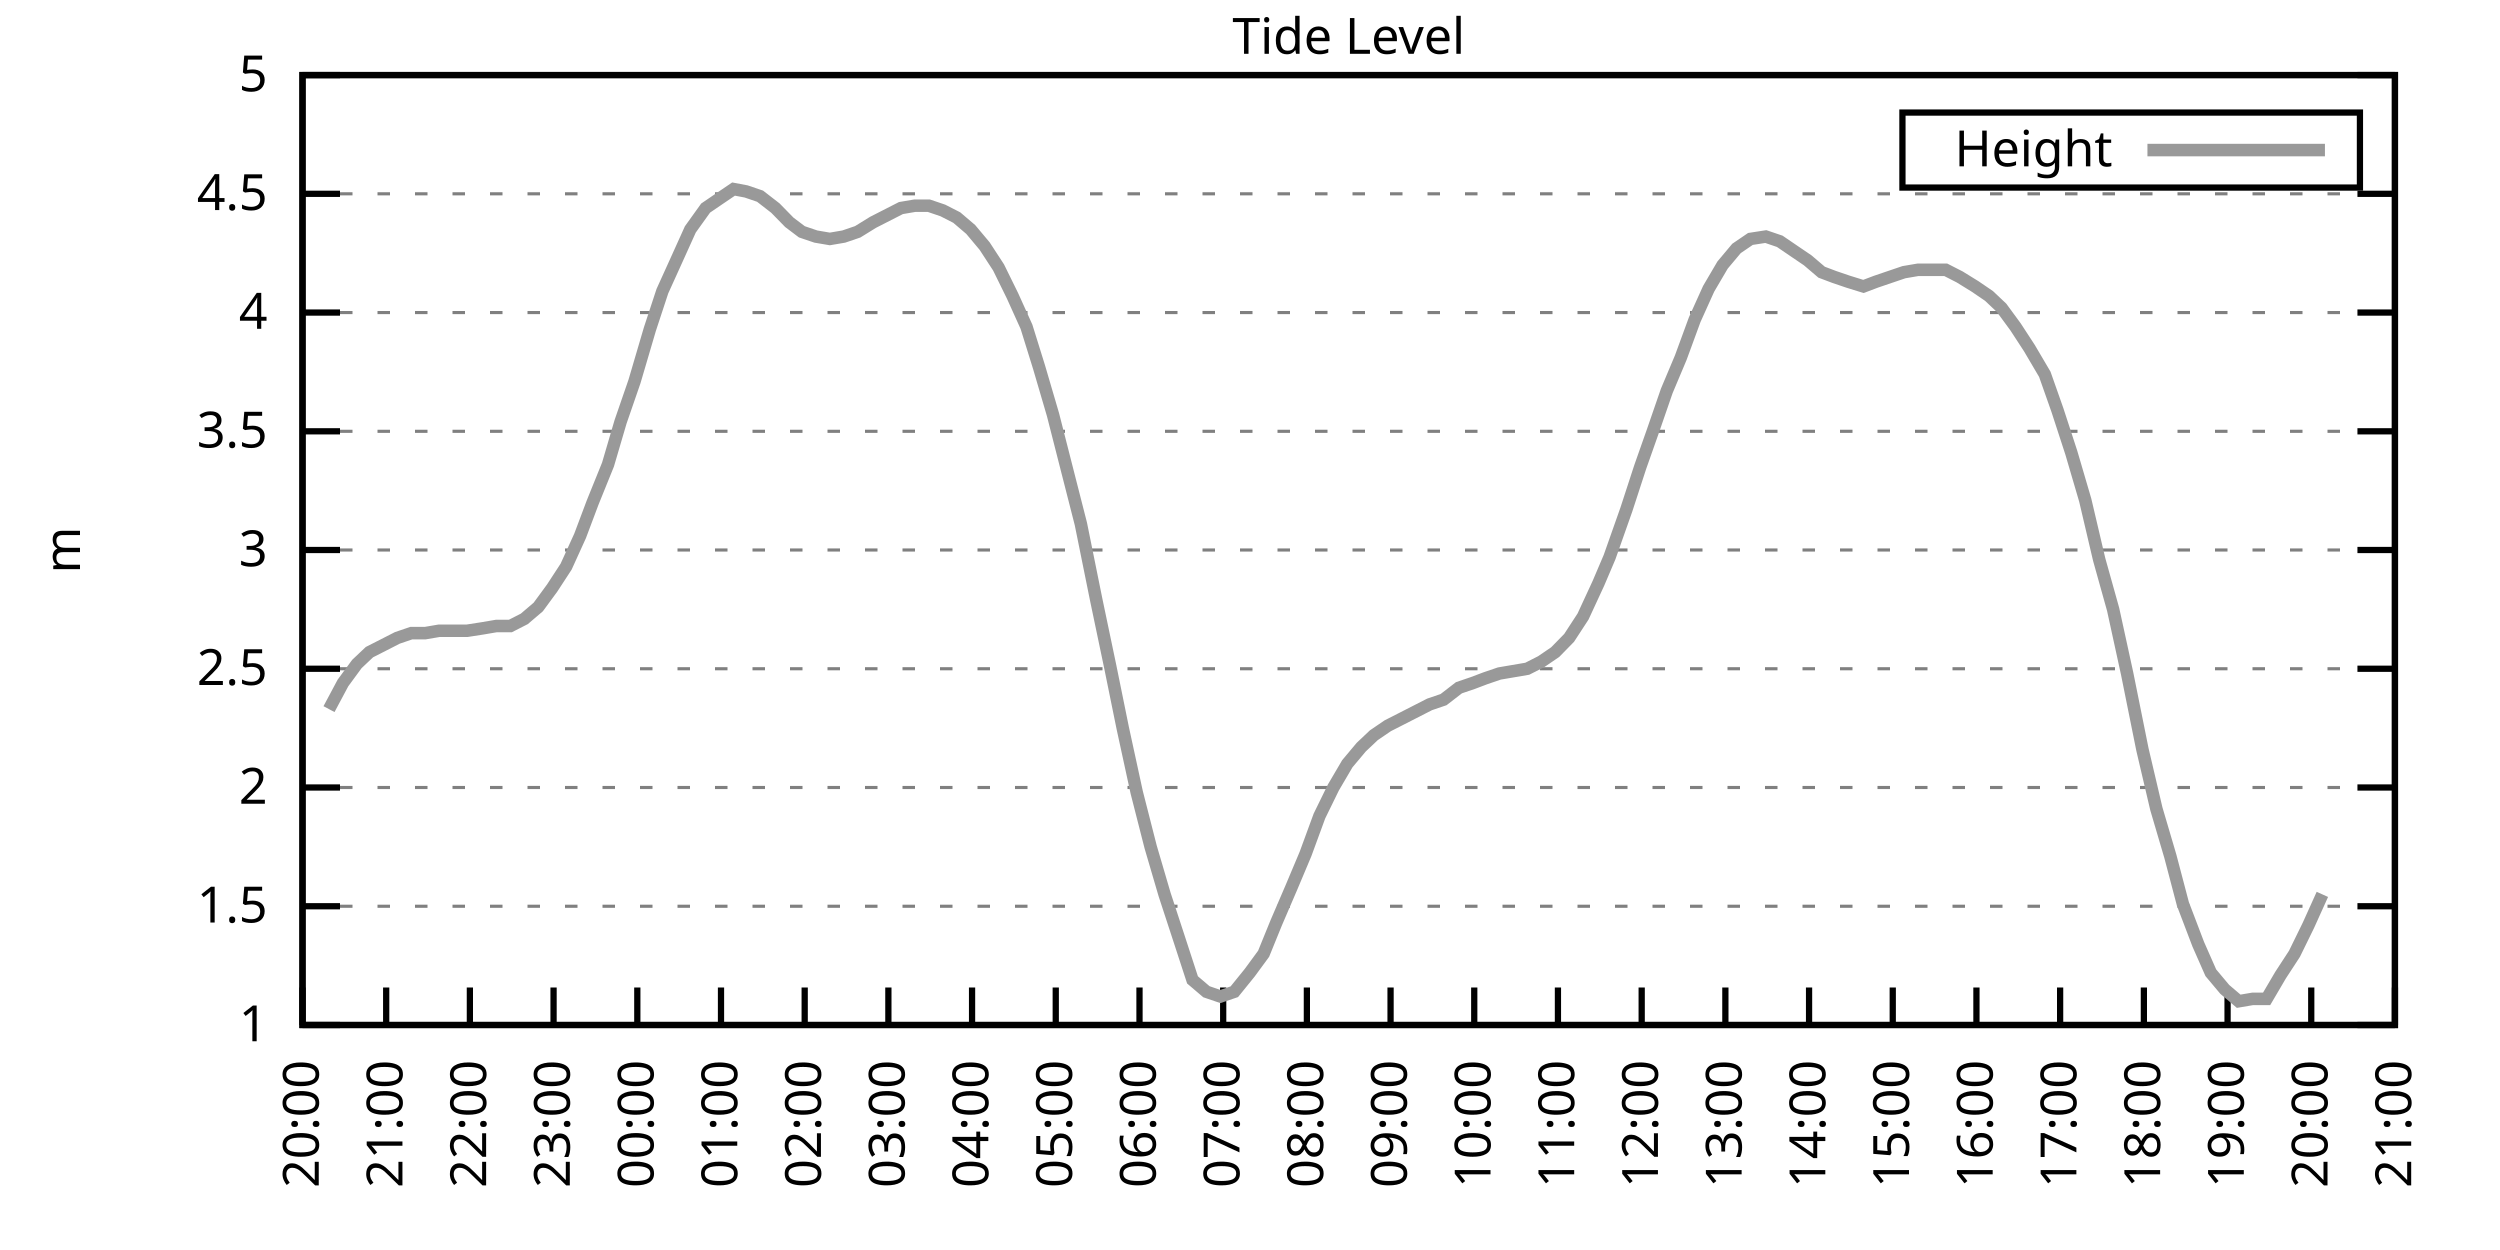
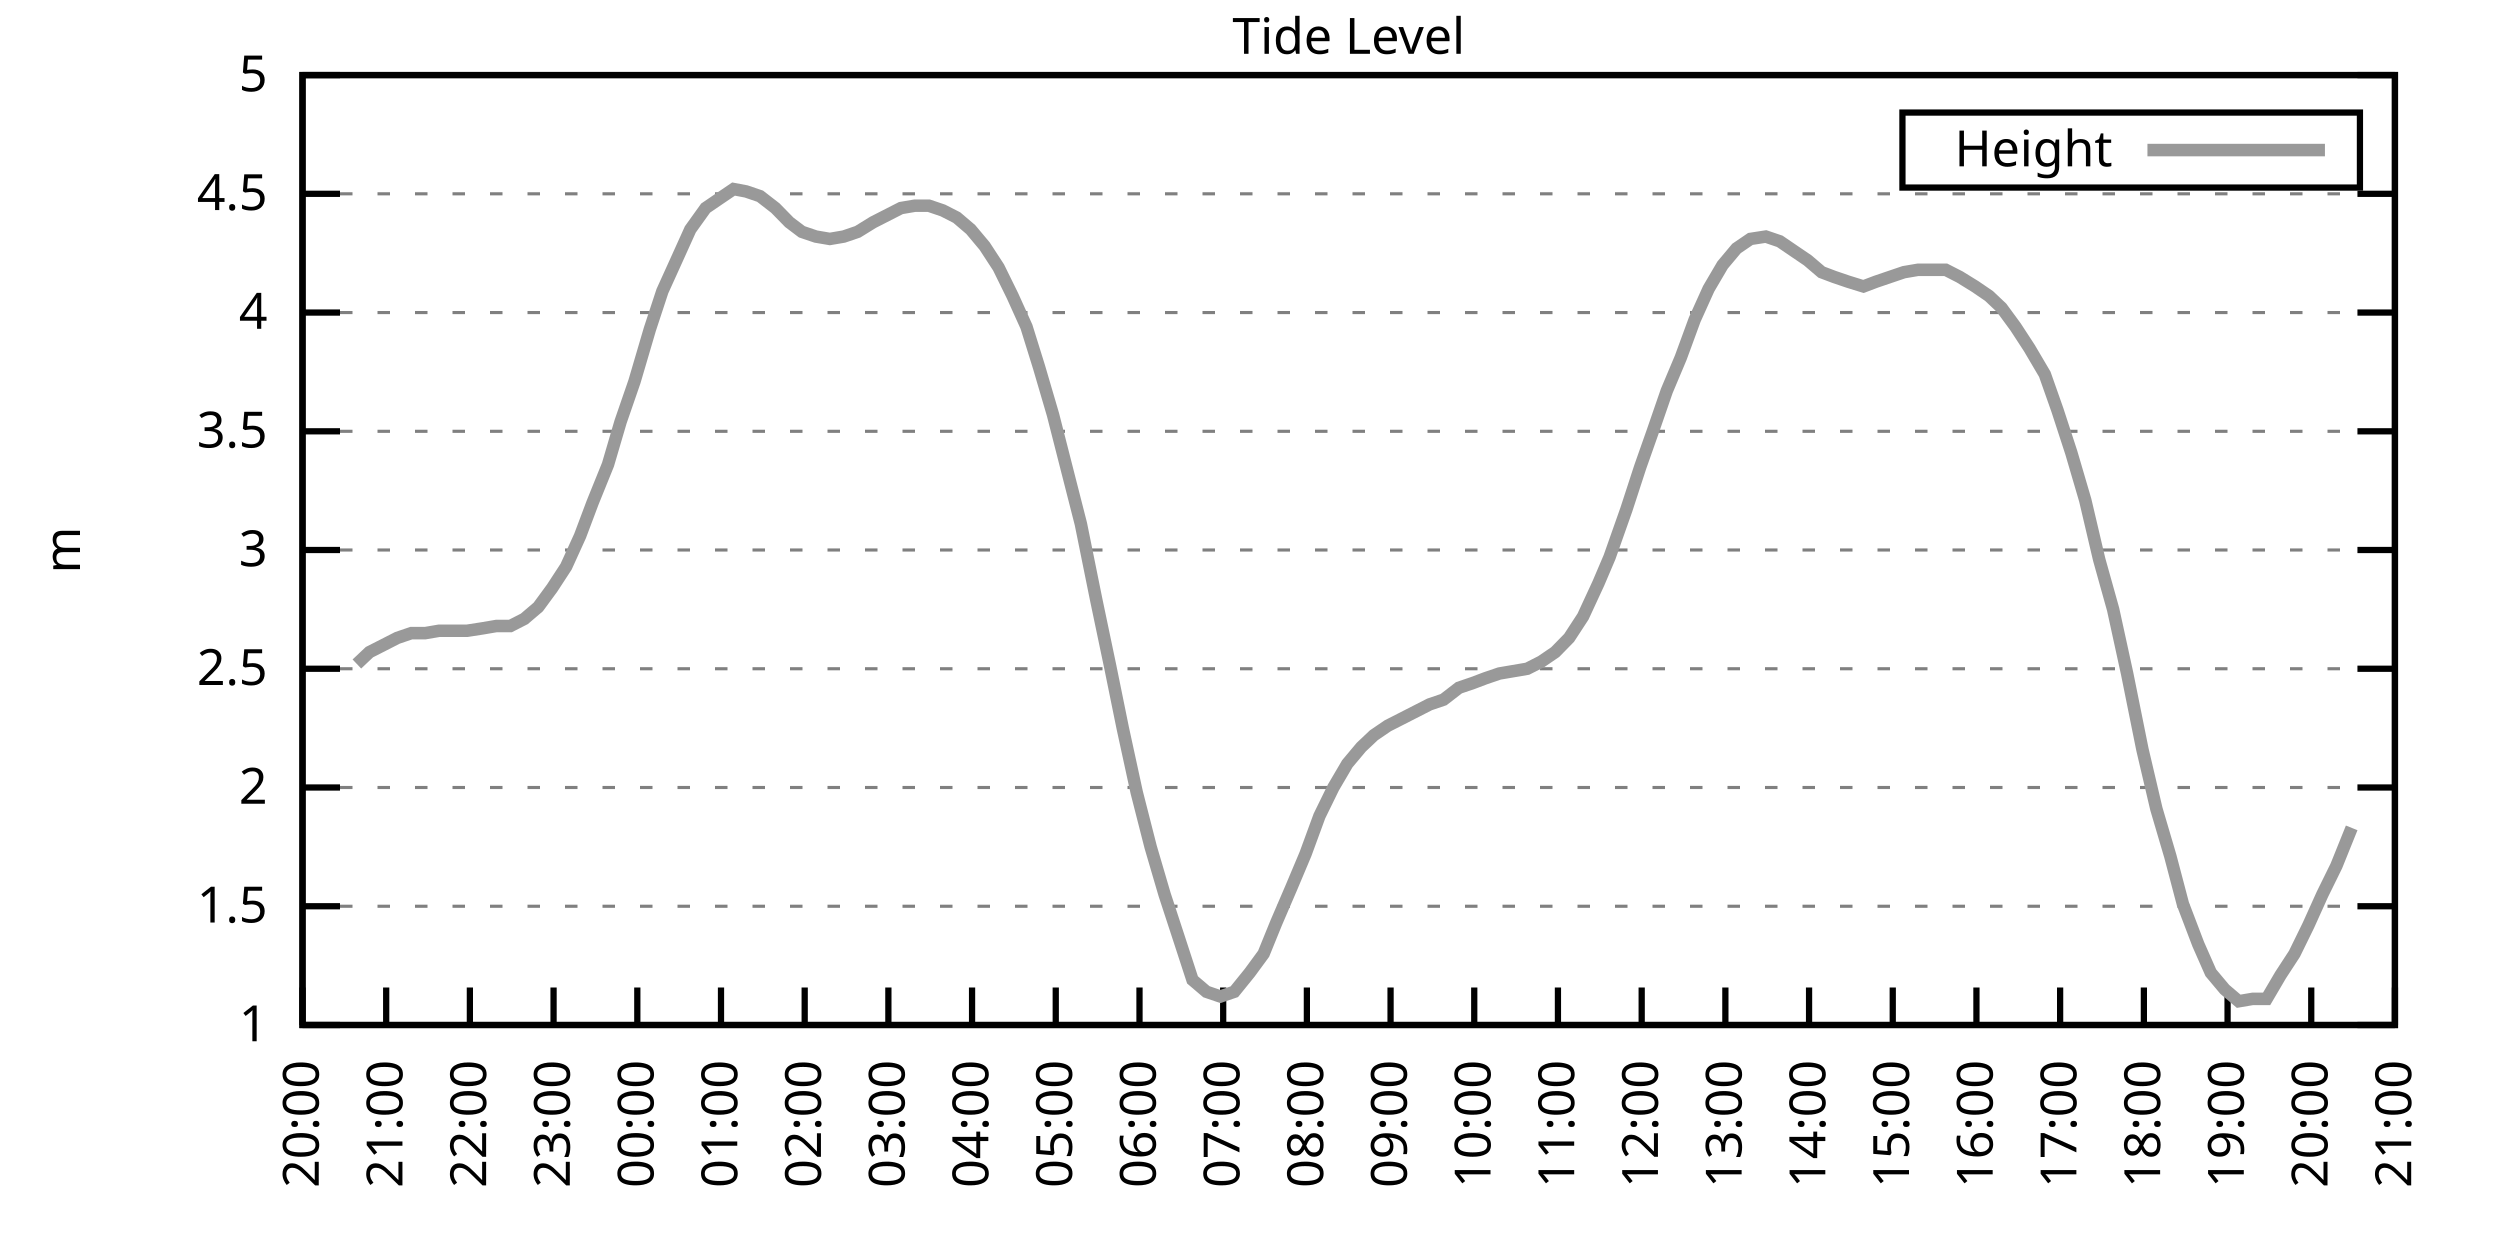
<svg xmlns="http://www.w3.org/2000/svg" xmlns:xlink="http://www.w3.org/1999/xlink" width="400" height="200" viewBox="0 0 400 200">
  <g id="gnuplot_canvas">
    <rect x="0" y="0" width="400" height="200" fill="none" />
    <defs>
      <circle id="gpDot" r="0.5" stroke-width="0.5" stroke="currentColor" />
      <path id="gpPt0" stroke-width="0.333" stroke="currentColor" d="M-1,0 h2 M0,-1 v2" />
      <path id="gpPt1" stroke-width="0.333" stroke="currentColor" d="M-1,-1 L1,1 M1,-1 L-1,1" />
      <path id="gpPt2" stroke-width="0.333" stroke="currentColor" d="M-1,0 L1,0 M0,-1 L0,1 M-1,-1 L1,1 M-1,1 L1,-1" />
      <rect id="gpPt3" stroke-width="0.333" stroke="currentColor" x="-1" y="-1" width="2" height="2" />
      <rect id="gpPt4" stroke-width="0.333" stroke="currentColor" fill="currentColor" x="-1" y="-1" width="2" height="2" />
      <circle id="gpPt5" stroke-width="0.333" stroke="currentColor" cx="0" cy="0" r="1" />
      <use xlink:href="#gpPt5" id="gpPt6" fill="currentColor" stroke="none" />
      <path id="gpPt7" stroke-width="0.333" stroke="currentColor" d="M0,-1.33 L-1.33,0.67 L1.33,0.67 z" />
      <use xlink:href="#gpPt7" id="gpPt8" fill="currentColor" stroke="none" />
      <use xlink:href="#gpPt7" id="gpPt9" stroke="currentColor" transform="rotate(180)" />
      <use xlink:href="#gpPt9" id="gpPt10" fill="currentColor" stroke="none" />
      <use xlink:href="#gpPt3" id="gpPt11" stroke="currentColor" transform="rotate(45)" />
      <use xlink:href="#gpPt11" id="gpPt12" fill="currentColor" stroke="none" />
      <path id="gpPt13" stroke-width="0.333" stroke="currentColor" d="M0,1.330 L1.265,0.411 L0.782,-1.067 L-0.782,-1.076 L-1.265,0.411 z" />
      <use xlink:href="#gpPt13" id="gpPt14" fill="currentColor" stroke="none" />
      <filter id="textbox" filterUnits="objectBoundingBox" x="0" y="0" height="1" width="1">
        <feFlood flood-color="white" flood-opacity="1" result="bgnd" />
        <feComposite in="SourceGraphic" in2="bgnd" operator="atop" />
      </filter>
      <filter id="greybox" filterUnits="objectBoundingBox" x="0" y="0" height="1" width="1">
        <feFlood flood-color="lightgrey" flood-opacity="1" result="grey" />
        <feComposite in="SourceGraphic" in2="grey" operator="atop" />
      </filter>
    </defs>
    <g fill="none" color="white" stroke="currentColor" stroke-width="1.00" stroke-linecap="butt" stroke-linejoin="miter">
</g>
    <g fill="none" color="black" stroke="currentColor" stroke-width="1.00" stroke-linecap="butt" stroke-linejoin="miter">
      <g stroke="none" shape-rendering="crispEdges">
        <polygon fill="rgb(255, 255, 255)" points="48.40,164.00 383.18,164.00 383.18,12.02 48.40,12.02 " />
      </g>
    </g>
    <g fill="none" color="black" stroke="currentColor" stroke-width="1.00" stroke-linecap="butt" stroke-linejoin="miter">
</g>
    <g fill="none" color="black" stroke="black" stroke-width="0.50" stroke-linecap="butt" stroke-linejoin="miter">
</g>
    <g fill="none" color="gray" stroke="currentColor" stroke-width="0.50" stroke-linecap="butt" stroke-linejoin="miter">
      <path stroke="gray" stroke-dasharray="2,4" class="gridline" d="M48.40,164.00 L383.19,164.00  " />
    </g>
    <g fill="none" color="gray" stroke="gray" stroke-width="1.00" stroke-linecap="butt" stroke-linejoin="miter">
</g>
    <g fill="none" color="black" stroke="currentColor" stroke-width="1.00" stroke-linecap="butt" stroke-linejoin="miter">
      <path stroke="black" d="M48.40,164.00 L54.40,164.00 M383.19,164.00 L377.19,164.00  " />
      <g transform="translate(42.80,166.60)" stroke="none" fill="black" font-family="Sans" font-size="8.00" text-anchor="end">
        <text>
          <tspan font-family="Sans"> 1</tspan>
        </text>
      </g>
    </g>
    <g fill="none" color="black" stroke="currentColor" stroke-width="1.00" stroke-linecap="butt" stroke-linejoin="miter">
</g>
    <g fill="none" color="black" stroke="black" stroke-width="0.50" stroke-linecap="butt" stroke-linejoin="miter">
</g>
    <g fill="none" color="gray" stroke="currentColor" stroke-width="0.50" stroke-linecap="butt" stroke-linejoin="miter">
      <path stroke="gray" stroke-dasharray="2,4" class="gridline" d="M48.40,145.00 L383.19,145.00  " />
    </g>
    <g fill="none" color="gray" stroke="gray" stroke-width="1.00" stroke-linecap="butt" stroke-linejoin="miter">
</g>
    <g fill="none" color="black" stroke="currentColor" stroke-width="1.00" stroke-linecap="butt" stroke-linejoin="miter">
      <path stroke="black" d="M48.40,145.00 L54.40,145.00 M383.19,145.00 L377.19,145.00  " />
      <g transform="translate(42.80,147.60)" stroke="none" fill="black" font-family="Sans" font-size="8.00" text-anchor="end">
        <text>
          <tspan font-family="Sans"> 1.5</tspan>
        </text>
      </g>
    </g>
    <g fill="none" color="black" stroke="currentColor" stroke-width="1.00" stroke-linecap="butt" stroke-linejoin="miter">
</g>
    <g fill="none" color="black" stroke="black" stroke-width="0.50" stroke-linecap="butt" stroke-linejoin="miter">
</g>
    <g fill="none" color="gray" stroke="currentColor" stroke-width="0.50" stroke-linecap="butt" stroke-linejoin="miter">
      <path stroke="gray" stroke-dasharray="2,4" class="gridline" d="M48.40,126.00 L383.19,126.00  " />
    </g>
    <g fill="none" color="gray" stroke="gray" stroke-width="1.00" stroke-linecap="butt" stroke-linejoin="miter">
</g>
    <g fill="none" color="black" stroke="currentColor" stroke-width="1.00" stroke-linecap="butt" stroke-linejoin="miter">
      <path stroke="black" d="M48.40,126.00 L54.40,126.00 M383.19,126.00 L377.19,126.00  " />
      <g transform="translate(42.80,128.60)" stroke="none" fill="black" font-family="Sans" font-size="8.00" text-anchor="end">
        <text>
          <tspan font-family="Sans"> 2</tspan>
        </text>
      </g>
    </g>
    <g fill="none" color="black" stroke="currentColor" stroke-width="1.00" stroke-linecap="butt" stroke-linejoin="miter">
</g>
    <g fill="none" color="black" stroke="black" stroke-width="0.50" stroke-linecap="butt" stroke-linejoin="miter">
</g>
    <g fill="none" color="gray" stroke="currentColor" stroke-width="0.50" stroke-linecap="butt" stroke-linejoin="miter">
      <path stroke="gray" stroke-dasharray="2,4" class="gridline" d="M48.40,107.00 L383.19,107.00  " />
    </g>
    <g fill="none" color="gray" stroke="gray" stroke-width="1.00" stroke-linecap="butt" stroke-linejoin="miter">
</g>
    <g fill="none" color="black" stroke="currentColor" stroke-width="1.00" stroke-linecap="butt" stroke-linejoin="miter">
      <path stroke="black" d="M48.40,107.00 L54.40,107.00 M383.19,107.00 L377.19,107.00  " />
      <g transform="translate(42.80,109.60)" stroke="none" fill="black" font-family="Sans" font-size="8.00" text-anchor="end">
        <text>
          <tspan font-family="Sans"> 2.5</tspan>
        </text>
      </g>
    </g>
    <g fill="none" color="black" stroke="currentColor" stroke-width="1.00" stroke-linecap="butt" stroke-linejoin="miter">
</g>
    <g fill="none" color="black" stroke="black" stroke-width="0.50" stroke-linecap="butt" stroke-linejoin="miter">
</g>
    <g fill="none" color="gray" stroke="currentColor" stroke-width="0.50" stroke-linecap="butt" stroke-linejoin="miter">
      <path stroke="gray" stroke-dasharray="2,4" class="gridline" d="M48.40,88.00 L383.19,88.00  " />
    </g>
    <g fill="none" color="gray" stroke="gray" stroke-width="1.00" stroke-linecap="butt" stroke-linejoin="miter">
</g>
    <g fill="none" color="black" stroke="currentColor" stroke-width="1.00" stroke-linecap="butt" stroke-linejoin="miter">
      <path stroke="black" d="M48.40,88.00 L54.40,88.00 M383.19,88.00 L377.19,88.00  " />
      <g transform="translate(42.80,90.60)" stroke="none" fill="black" font-family="Sans" font-size="8.00" text-anchor="end">
        <text>
          <tspan font-family="Sans"> 3</tspan>
        </text>
      </g>
    </g>
    <g fill="none" color="black" stroke="currentColor" stroke-width="1.00" stroke-linecap="butt" stroke-linejoin="miter">
</g>
    <g fill="none" color="black" stroke="black" stroke-width="0.50" stroke-linecap="butt" stroke-linejoin="miter">
</g>
    <g fill="none" color="gray" stroke="currentColor" stroke-width="0.50" stroke-linecap="butt" stroke-linejoin="miter">
      <path stroke="gray" stroke-dasharray="2,4" class="gridline" d="M48.40,69.01 L383.19,69.01  " />
    </g>
    <g fill="none" color="gray" stroke="gray" stroke-width="1.00" stroke-linecap="butt" stroke-linejoin="miter">
</g>
    <g fill="none" color="black" stroke="currentColor" stroke-width="1.00" stroke-linecap="butt" stroke-linejoin="miter">
      <path stroke="black" d="M48.40,69.01 L54.40,69.01 M383.19,69.01 L377.19,69.01  " />
      <g transform="translate(42.80,71.61)" stroke="none" fill="black" font-family="Sans" font-size="8.00" text-anchor="end">
        <text>
          <tspan font-family="Sans"> 3.5</tspan>
        </text>
      </g>
    </g>
    <g fill="none" color="black" stroke="currentColor" stroke-width="1.00" stroke-linecap="butt" stroke-linejoin="miter">
</g>
    <g fill="none" color="black" stroke="black" stroke-width="0.50" stroke-linecap="butt" stroke-linejoin="miter">
</g>
    <g fill="none" color="gray" stroke="currentColor" stroke-width="0.50" stroke-linecap="butt" stroke-linejoin="miter">
      <path stroke="gray" stroke-dasharray="2,4" class="gridline" d="M48.40,50.01 L383.19,50.01  " />
    </g>
    <g fill="none" color="gray" stroke="gray" stroke-width="1.00" stroke-linecap="butt" stroke-linejoin="miter">
</g>
    <g fill="none" color="black" stroke="currentColor" stroke-width="1.00" stroke-linecap="butt" stroke-linejoin="miter">
      <path stroke="black" d="M48.40,50.01 L54.40,50.01 M383.19,50.01 L377.19,50.01  " />
      <g transform="translate(42.80,52.61)" stroke="none" fill="black" font-family="Sans" font-size="8.00" text-anchor="end">
        <text>
          <tspan font-family="Sans"> 4</tspan>
        </text>
      </g>
    </g>
    <g fill="none" color="black" stroke="currentColor" stroke-width="1.00" stroke-linecap="butt" stroke-linejoin="miter">
</g>
    <g fill="none" color="black" stroke="black" stroke-width="0.50" stroke-linecap="butt" stroke-linejoin="miter">
</g>
    <g fill="none" color="gray" stroke="currentColor" stroke-width="0.50" stroke-linecap="butt" stroke-linejoin="miter">
      <path stroke="gray" stroke-dasharray="2,4" class="gridline" d="M48.40,31.01 L383.19,31.01  " />
    </g>
    <g fill="none" color="gray" stroke="gray" stroke-width="1.00" stroke-linecap="butt" stroke-linejoin="miter">
</g>
    <g fill="none" color="black" stroke="currentColor" stroke-width="1.00" stroke-linecap="butt" stroke-linejoin="miter">
      <path stroke="black" d="M48.40,31.01 L54.40,31.01 M383.19,31.01 L377.19,31.01  " />
      <g transform="translate(42.80,33.61)" stroke="none" fill="black" font-family="Sans" font-size="8.00" text-anchor="end">
        <text>
          <tspan font-family="Sans"> 4.5</tspan>
        </text>
      </g>
    </g>
    <g fill="none" color="black" stroke="currentColor" stroke-width="1.00" stroke-linecap="butt" stroke-linejoin="miter">
</g>
    <g fill="none" color="black" stroke="black" stroke-width="0.50" stroke-linecap="butt" stroke-linejoin="miter">
</g>
    <g fill="none" color="gray" stroke="currentColor" stroke-width="0.50" stroke-linecap="butt" stroke-linejoin="miter">
      <path stroke="gray" stroke-dasharray="2,4" class="gridline" d="M48.40,12.01 L383.19,12.01  " />
    </g>
    <g fill="none" color="gray" stroke="gray" stroke-width="1.00" stroke-linecap="butt" stroke-linejoin="miter">
</g>
    <g fill="none" color="black" stroke="currentColor" stroke-width="1.00" stroke-linecap="butt" stroke-linejoin="miter">
      <path stroke="black" d="M48.40,12.01 L54.40,12.01 M383.19,12.01 L377.19,12.01  " />
      <g transform="translate(42.80,14.61)" stroke="none" fill="black" font-family="Sans" font-size="8.00" text-anchor="end">
        <text>
          <tspan font-family="Sans"> 5</tspan>
        </text>
      </g>
    </g>
    <g fill="none" color="black" stroke="currentColor" stroke-width="1.00" stroke-linecap="butt" stroke-linejoin="miter">
      <path stroke="black" d="M48.40,164.00 L48.40,158.00  " />
      <g transform="translate(51.00,169.60) rotate(270.00)" stroke="none" fill="black" font-family="Sans" font-size="8.00" text-anchor="end">
        <text>
          <tspan font-family="Sans">20:00</tspan>
        </text>
      </g>
    </g>
    <g fill="none" color="black" stroke="currentColor" stroke-width="1.00" stroke-linecap="butt" stroke-linejoin="miter">
      <path stroke="black" d="M61.79,164.00 L61.79,158.00  " />
      <g transform="translate(64.39,169.60) rotate(270.00)" stroke="none" fill="black" font-family="Sans" font-size="8.00" text-anchor="end">
        <text>
          <tspan font-family="Sans">21:00</tspan>
        </text>
      </g>
    </g>
    <g fill="none" color="black" stroke="currentColor" stroke-width="1.00" stroke-linecap="butt" stroke-linejoin="miter">
      <path stroke="black" d="M75.18,164.00 L75.18,158.00  " />
      <g transform="translate(77.78,169.60) rotate(270.00)" stroke="none" fill="black" font-family="Sans" font-size="8.00" text-anchor="end">
        <text>
          <tspan font-family="Sans">22:00</tspan>
        </text>
      </g>
    </g>
    <g fill="none" color="black" stroke="currentColor" stroke-width="1.00" stroke-linecap="butt" stroke-linejoin="miter">
      <path stroke="black" d="M88.57,164.00 L88.57,158.00  " />
      <g transform="translate(91.17,169.60) rotate(270.00)" stroke="none" fill="black" font-family="Sans" font-size="8.00" text-anchor="end">
        <text>
          <tspan font-family="Sans">23:00</tspan>
        </text>
      </g>
    </g>
    <g fill="none" color="black" stroke="currentColor" stroke-width="1.00" stroke-linecap="butt" stroke-linejoin="miter">
      <path stroke="black" d="M101.97,164.00 L101.97,158.00  " />
      <g transform="translate(104.57,169.60) rotate(270.00)" stroke="none" fill="black" font-family="Sans" font-size="8.00" text-anchor="end">
        <text>
          <tspan font-family="Sans">00:00</tspan>
        </text>
      </g>
    </g>
    <g fill="none" color="black" stroke="currentColor" stroke-width="1.00" stroke-linecap="butt" stroke-linejoin="miter">
      <path stroke="black" d="M115.36,164.00 L115.36,158.00  " />
      <g transform="translate(117.96,169.60) rotate(270.00)" stroke="none" fill="black" font-family="Sans" font-size="8.00" text-anchor="end">
        <text>
          <tspan font-family="Sans">01:00</tspan>
        </text>
      </g>
    </g>
    <g fill="none" color="black" stroke="currentColor" stroke-width="1.00" stroke-linecap="butt" stroke-linejoin="miter">
      <path stroke="black" d="M128.75,164.00 L128.75,158.00  " />
      <g transform="translate(131.35,169.60) rotate(270.00)" stroke="none" fill="black" font-family="Sans" font-size="8.00" text-anchor="end">
        <text>
          <tspan font-family="Sans">02:00</tspan>
        </text>
      </g>
    </g>
    <g fill="none" color="black" stroke="currentColor" stroke-width="1.00" stroke-linecap="butt" stroke-linejoin="miter">
      <path stroke="black" d="M142.14,164.00 L142.14,158.00  " />
      <g transform="translate(144.74,169.60) rotate(270.00)" stroke="none" fill="black" font-family="Sans" font-size="8.00" text-anchor="end">
        <text>
          <tspan font-family="Sans">03:00</tspan>
        </text>
      </g>
    </g>
    <g fill="none" color="black" stroke="currentColor" stroke-width="1.00" stroke-linecap="butt" stroke-linejoin="miter">
      <path stroke="black" d="M155.53,164.00 L155.53,158.00  " />
      <g transform="translate(158.13,169.60) rotate(270.00)" stroke="none" fill="black" font-family="Sans" font-size="8.00" text-anchor="end">
        <text>
          <tspan font-family="Sans">04:00</tspan>
        </text>
      </g>
    </g>
    <g fill="none" color="black" stroke="currentColor" stroke-width="1.00" stroke-linecap="butt" stroke-linejoin="miter">
      <path stroke="black" d="M168.92,164.00 L168.92,158.00  " />
      <g transform="translate(171.52,169.60) rotate(270.00)" stroke="none" fill="black" font-family="Sans" font-size="8.00" text-anchor="end">
        <text>
          <tspan font-family="Sans">05:00</tspan>
        </text>
      </g>
    </g>
    <g fill="none" color="black" stroke="currentColor" stroke-width="1.00" stroke-linecap="butt" stroke-linejoin="miter">
      <path stroke="black" d="M182.32,164.00 L182.32,158.00  " />
      <g transform="translate(184.92,169.60) rotate(270.00)" stroke="none" fill="black" font-family="Sans" font-size="8.00" text-anchor="end">
        <text>
          <tspan font-family="Sans">06:00</tspan>
        </text>
      </g>
    </g>
    <g fill="none" color="black" stroke="currentColor" stroke-width="1.00" stroke-linecap="butt" stroke-linejoin="miter">
      <path stroke="black" d="M195.71,164.00 L195.71,158.00  " />
      <g transform="translate(198.31,169.60) rotate(270.00)" stroke="none" fill="black" font-family="Sans" font-size="8.00" text-anchor="end">
        <text>
          <tspan font-family="Sans">07:00</tspan>
        </text>
      </g>
    </g>
    <g fill="none" color="black" stroke="currentColor" stroke-width="1.00" stroke-linecap="butt" stroke-linejoin="miter">
      <path stroke="black" d="M209.10,164.00 L209.10,158.00  " />
      <g transform="translate(211.70,169.60) rotate(270.00)" stroke="none" fill="black" font-family="Sans" font-size="8.00" text-anchor="end">
        <text>
          <tspan font-family="Sans">08:00</tspan>
        </text>
      </g>
    </g>
    <g fill="none" color="black" stroke="currentColor" stroke-width="1.00" stroke-linecap="butt" stroke-linejoin="miter">
      <path stroke="black" d="M222.49,164.00 L222.49,158.00  " />
      <g transform="translate(225.09,169.60) rotate(270.00)" stroke="none" fill="black" font-family="Sans" font-size="8.00" text-anchor="end">
        <text>
          <tspan font-family="Sans">09:00</tspan>
        </text>
      </g>
    </g>
    <g fill="none" color="black" stroke="currentColor" stroke-width="1.00" stroke-linecap="butt" stroke-linejoin="miter">
      <path stroke="black" d="M235.88,164.00 L235.88,158.00  " />
      <g transform="translate(238.48,169.60) rotate(270.00)" stroke="none" fill="black" font-family="Sans" font-size="8.00" text-anchor="end">
        <text>
          <tspan font-family="Sans">10:00</tspan>
        </text>
      </g>
    </g>
    <g fill="none" color="black" stroke="currentColor" stroke-width="1.00" stroke-linecap="butt" stroke-linejoin="miter">
      <path stroke="black" d="M249.27,164.00 L249.27,158.00  " />
      <g transform="translate(251.87,169.60) rotate(270.00)" stroke="none" fill="black" font-family="Sans" font-size="8.00" text-anchor="end">
        <text>
          <tspan font-family="Sans">11:00</tspan>
        </text>
      </g>
    </g>
    <g fill="none" color="black" stroke="currentColor" stroke-width="1.00" stroke-linecap="butt" stroke-linejoin="miter">
      <path stroke="black" d="M262.67,164.00 L262.67,158.00  " />
      <g transform="translate(265.27,169.60) rotate(270.00)" stroke="none" fill="black" font-family="Sans" font-size="8.00" text-anchor="end">
        <text>
          <tspan font-family="Sans">12:00</tspan>
        </text>
      </g>
    </g>
    <g fill="none" color="black" stroke="currentColor" stroke-width="1.00" stroke-linecap="butt" stroke-linejoin="miter">
      <path stroke="black" d="M276.06,164.00 L276.06,158.00  " />
      <g transform="translate(278.66,169.60) rotate(270.00)" stroke="none" fill="black" font-family="Sans" font-size="8.00" text-anchor="end">
        <text>
          <tspan font-family="Sans">13:00</tspan>
        </text>
      </g>
    </g>
    <g fill="none" color="black" stroke="currentColor" stroke-width="1.00" stroke-linecap="butt" stroke-linejoin="miter">
      <path stroke="black" d="M289.45,164.00 L289.45,158.00  " />
      <g transform="translate(292.05,169.60) rotate(270.00)" stroke="none" fill="black" font-family="Sans" font-size="8.00" text-anchor="end">
        <text>
          <tspan font-family="Sans">14:00</tspan>
        </text>
      </g>
    </g>
    <g fill="none" color="black" stroke="currentColor" stroke-width="1.00" stroke-linecap="butt" stroke-linejoin="miter">
      <path stroke="black" d="M302.84,164.00 L302.84,158.00  " />
      <g transform="translate(305.44,169.60) rotate(270.00)" stroke="none" fill="black" font-family="Sans" font-size="8.00" text-anchor="end">
        <text>
          <tspan font-family="Sans">15:00</tspan>
        </text>
      </g>
    </g>
    <g fill="none" color="black" stroke="currentColor" stroke-width="1.00" stroke-linecap="butt" stroke-linejoin="miter">
      <path stroke="black" d="M316.23,164.00 L316.23,158.00  " />
      <g transform="translate(318.83,169.60) rotate(270.00)" stroke="none" fill="black" font-family="Sans" font-size="8.00" text-anchor="end">
        <text>
          <tspan font-family="Sans">16:00</tspan>
        </text>
      </g>
    </g>
    <g fill="none" color="black" stroke="currentColor" stroke-width="1.00" stroke-linecap="butt" stroke-linejoin="miter">
      <path stroke="black" d="M329.62,164.00 L329.62,158.00  " />
      <g transform="translate(332.22,169.60) rotate(270.00)" stroke="none" fill="black" font-family="Sans" font-size="8.00" text-anchor="end">
        <text>
          <tspan font-family="Sans">17:00</tspan>
        </text>
      </g>
    </g>
    <g fill="none" color="black" stroke="currentColor" stroke-width="1.00" stroke-linecap="butt" stroke-linejoin="miter">
      <path stroke="black" d="M343.02,164.00 L343.02,158.00  " />
      <g transform="translate(345.62,169.60) rotate(270.00)" stroke="none" fill="black" font-family="Sans" font-size="8.00" text-anchor="end">
        <text>
          <tspan font-family="Sans">18:00</tspan>
        </text>
      </g>
    </g>
    <g fill="none" color="black" stroke="currentColor" stroke-width="1.00" stroke-linecap="butt" stroke-linejoin="miter">
      <path stroke="black" d="M356.41,164.00 L356.41,158.00  " />
      <g transform="translate(359.01,169.60) rotate(270.00)" stroke="none" fill="black" font-family="Sans" font-size="8.00" text-anchor="end">
        <text>
          <tspan font-family="Sans">19:00</tspan>
        </text>
      </g>
    </g>
    <g fill="none" color="black" stroke="currentColor" stroke-width="1.00" stroke-linecap="butt" stroke-linejoin="miter">
      <path stroke="black" d="M369.80,164.00 L369.80,158.00  " />
      <g transform="translate(372.40,169.60) rotate(270.00)" stroke="none" fill="black" font-family="Sans" font-size="8.00" text-anchor="end">
        <text>
          <tspan font-family="Sans">20:00</tspan>
        </text>
      </g>
    </g>
    <g fill="none" color="black" stroke="currentColor" stroke-width="1.00" stroke-linecap="butt" stroke-linejoin="miter">
      <path stroke="black" d="M383.19,164.00 L383.19,158.00  " />
      <g transform="translate(385.79,169.60) rotate(270.00)" stroke="none" fill="black" font-family="Sans" font-size="8.00" text-anchor="end">
        <text>
          <tspan font-family="Sans">21:00</tspan>
        </text>
      </g>
    </g>
    <g fill="none" color="black" stroke="currentColor" stroke-width="1.00" stroke-linecap="butt" stroke-linejoin="miter">
</g>
    <g fill="none" color="black" stroke="currentColor" stroke-width="1.00" stroke-linecap="butt" stroke-linejoin="miter">
      <path stroke="black" d="M48.40,12.01 L48.40,164.00 L383.19,164.00 L383.19,12.01 L48.40,12.01 Z  " />
    </g>
    <g fill="none" color="black" stroke="currentColor" stroke-width="1.00" stroke-linecap="butt" stroke-linejoin="miter">
</g>
    <g fill="none" color="black" stroke="currentColor" stroke-width="1.00" stroke-linecap="butt" stroke-linejoin="miter">
      <path stroke="black" d="M304.39,30.01 L304.39,18.01 L377.59,18.01 L377.59,30.01 L304.39,30.01 Z  " />
    </g>
    <g id="Tide_level_plot_1">
      <g fill="none" color="white" stroke="black" stroke-width="2.00" stroke-linecap="butt" stroke-linejoin="miter">
</g>
      <g fill="none" color="black" stroke="currentColor" stroke-width="2.00" stroke-linecap="butt" stroke-linejoin="miter">
        <g transform="translate(337.99,26.61)" stroke="none" fill="black" font-family="Sans" font-size="8.00" text-anchor="end">
          <text>
            <tspan font-family="Sans">Height</tspan>
          </text>
        </g>
      </g>
      <g fill="none" color="black" stroke="currentColor" stroke-width="2.00" stroke-linecap="butt" stroke-linejoin="miter">
-         <path stroke="rgb(153, 153, 153)" d="M343.59,24.01 L371.99,24.01 M52.64,113.46 L54.87,109.28 L57.10,106.24 L59.11,104.34 L61.35,103.20 L63.58,102.06   L65.81,101.30 L68.04,101.30 L70.27,100.92 L72.50,100.92 L74.74,100.92 L77.19,100.54 L79.42,100.16 L81.66,100.16   L83.89,99.02 L86.12,97.12 L88.35,94.08 L90.58,90.66 L92.82,85.73 L94.82,80.41 L97.28,74.33 L99.29,67.49   L101.52,61.03 L103.98,52.67 L105.98,46.59 L108.22,41.65 L110.45,36.71 L112.90,33.29 L115.13,31.77 L117.37,30.25   L119.38,30.63 L121.61,31.39 L124.06,33.29 L126.29,35.57 L128.30,37.09 L130.54,37.85 L132.77,38.23 L135.00,37.85   L137.23,37.09 L139.69,35.57 L141.92,34.43 L144.15,33.29 L146.38,32.91 L148.61,32.91 L150.85,33.67 L153.08,34.81   L155.31,36.71 L157.54,39.37 L159.77,42.79 L162.01,47.35 L164.24,52.29 L166.25,58.75 L168.48,66.35 L170.71,75.09   L172.94,83.83 L175.40,95.98 L177.63,106.62 L179.64,116.50 L181.87,126.76 L184.10,135.50 L186.33,143.10 L188.57,149.94   L190.80,156.78 L193.03,158.68 L195.26,159.44 L197.49,158.68 L199.95,155.64 L202.18,152.60 L204.19,147.66 L206.64,141.96   L208.88,136.64 L211.11,130.56 L213.34,126.00 L215.57,122.20 L217.80,119.54 L219.81,117.64 L222.04,116.12 L224.28,114.98   L226.51,113.84 L228.74,112.70 L230.97,111.94 L233.43,110.04 L235.66,109.28 L237.67,108.52 L239.90,107.76 L242.13,107.38   L244.36,107.00 L246.60,105.86 L248.83,104.34 L251.06,102.06 L253.29,98.64 L255.75,93.32 L257.53,89.14 L260.21,81.55   L262.44,74.71 L264.45,69.01 L266.68,62.55 L268.92,57.23 L271.15,51.15 L273.38,46.21 L275.61,42.41 L277.84,39.75   L280.07,38.23 L282.53,37.85 L284.76,38.61 L286.99,40.13 L289.23,41.65 L291.46,43.55 L293.47,44.31 L295.70,45.07   L298.15,45.83 L300.16,45.07 L302.39,44.31 L304.63,43.55 L306.86,43.17 L309.31,43.17 L311.32,43.17 L313.55,44.31   L316.01,45.83 L318.24,47.35 L320.25,49.25 L322.48,52.29 L324.71,55.71 L327.17,59.89 L329.18,65.59 L331.41,72.43   L333.64,80.03 L335.87,89.52 L338.10,97.50 L340.34,107.76 L342.79,119.92 L345.02,129.42 L347.26,137.02 L349.26,144.62   L351.72,151.08 L353.73,155.64 L355.96,158.30 L358.19,160.20 L360.42,159.82 L362.66,159.82 L364.89,156.02 L367.12,152.60   L369.35,148.04 L371.58,143.10  " />
+         <path stroke="rgb(153, 153, 153)" d="M343.59,24.01 L371.99,24.01 M57.10,106.24 L59.11,104.34 L61.35,103.20 L63.58,102.06 L65.81,101.30 L68.04,101.30   L70.27,100.92 L72.50,100.92 L74.74,100.92 L77.19,100.54 L79.42,100.16 L81.66,100.16 L83.89,99.02 L86.12,97.12   L88.35,94.08 L90.58,90.66 L92.82,85.73 L94.82,80.41 L97.28,74.33 L99.29,67.49 L101.52,61.03 L103.98,52.67   L105.98,46.59 L108.22,41.65 L110.45,36.71 L112.90,33.29 L115.13,31.77 L117.37,30.25 L119.38,30.63 L121.61,31.39   L124.06,33.29 L126.29,35.57 L128.30,37.09 L130.54,37.85 L132.77,38.23 L135.00,37.85 L137.23,37.09 L139.69,35.57   L141.92,34.43 L144.15,33.29 L146.38,32.91 L148.61,32.91 L150.85,33.67 L153.08,34.81 L155.31,36.71 L157.54,39.37   L159.77,42.79 L162.01,47.35 L164.24,52.29 L166.25,58.75 L168.48,66.35 L170.71,75.09 L172.94,83.83 L175.40,95.98   L177.63,106.62 L179.64,116.50 L181.87,126.76 L184.10,135.50 L186.33,143.10 L188.57,149.94 L190.80,156.78 L193.03,158.68   L195.26,159.44 L197.49,158.68 L199.95,155.64 L202.18,152.60 L204.19,147.66 L206.64,141.96 L208.88,136.64 L211.11,130.56   L213.34,126.00 L215.57,122.20 L217.80,119.54 L219.81,117.64 L222.04,116.12 L224.28,114.98 L226.51,113.84 L228.74,112.70   L230.97,111.94 L233.43,110.04 L235.66,109.28 L237.67,108.52 L239.90,107.76 L242.13,107.38 L244.36,107.00 L246.60,105.86   L248.83,104.34 L251.06,102.06 L253.29,98.64 L255.75,93.32 L257.53,89.14 L260.21,81.55 L262.44,74.71 L264.45,69.01   L266.68,62.55 L268.92,57.23 L271.15,51.15 L273.38,46.21 L275.61,42.41 L277.84,39.75 L280.07,38.23 L282.53,37.85   L284.76,38.61 L286.99,40.13 L289.23,41.65 L291.46,43.55 L293.47,44.31 L295.70,45.07 L298.15,45.83 L300.16,45.07   L302.39,44.31 L304.63,43.55 L306.86,43.17 L309.31,43.17 L311.32,43.17 L313.55,44.31 L316.01,45.83 L318.24,47.35   L320.25,49.25 L322.48,52.29 L324.71,55.71 L327.17,59.89 L329.18,65.59 L331.41,72.43 L333.64,80.03 L335.87,89.52   L338.10,97.50 L340.34,107.76 L342.79,119.92 L345.02,129.42 L347.26,137.02 L349.26,144.62 L351.72,151.08 L353.73,155.64   L355.96,158.30 L358.19,160.20 L360.42,159.82 L362.66,159.82 L364.89,156.02 L367.12,152.60 L369.35,148.04 L371.58,143.10   L373.82,138.54 L376.27,132.46  " />
      </g>
    </g>
    <g fill="none" color="black" stroke="currentColor" stroke-width="2.00" stroke-linecap="butt" stroke-linejoin="miter">
</g>
    <g fill="none" color="black" stroke="black" stroke-width="1.00" stroke-linecap="butt" stroke-linejoin="miter">
</g>
    <g fill="none" color="black" stroke="currentColor" stroke-width="1.00" stroke-linecap="butt" stroke-linejoin="miter">
      <path stroke="black" d="M48.40,12.01 L48.40,164.00 L383.19,164.00 L383.19,12.01 L48.40,12.01 Z  " />
      <g transform="translate(12.80,88.01) rotate(270.00)" stroke="none" fill="black" font-family="Sans" font-size="8.00" text-anchor="middle">
        <text>
          <tspan font-family="Sans">m</tspan>
        </text>
      </g>
    </g>
    <g fill="none" color="black" stroke="currentColor" stroke-width="1.00" stroke-linecap="butt" stroke-linejoin="miter">
</g>
    <g fill="none" color="black" stroke="currentColor" stroke-width="1.00" stroke-linecap="butt" stroke-linejoin="miter">
      <g transform="translate(215.79,8.61)" stroke="none" fill="black" font-family="Sans" font-size="8.00" text-anchor="middle">
        <text>
          <tspan font-family="Sans">Tide Level</tspan>
        </text>
      </g>
    </g>
    <g fill="none" color="black" stroke="currentColor" stroke-width="1.00" stroke-linecap="butt" stroke-linejoin="miter">
</g>
  </g>
</svg>
